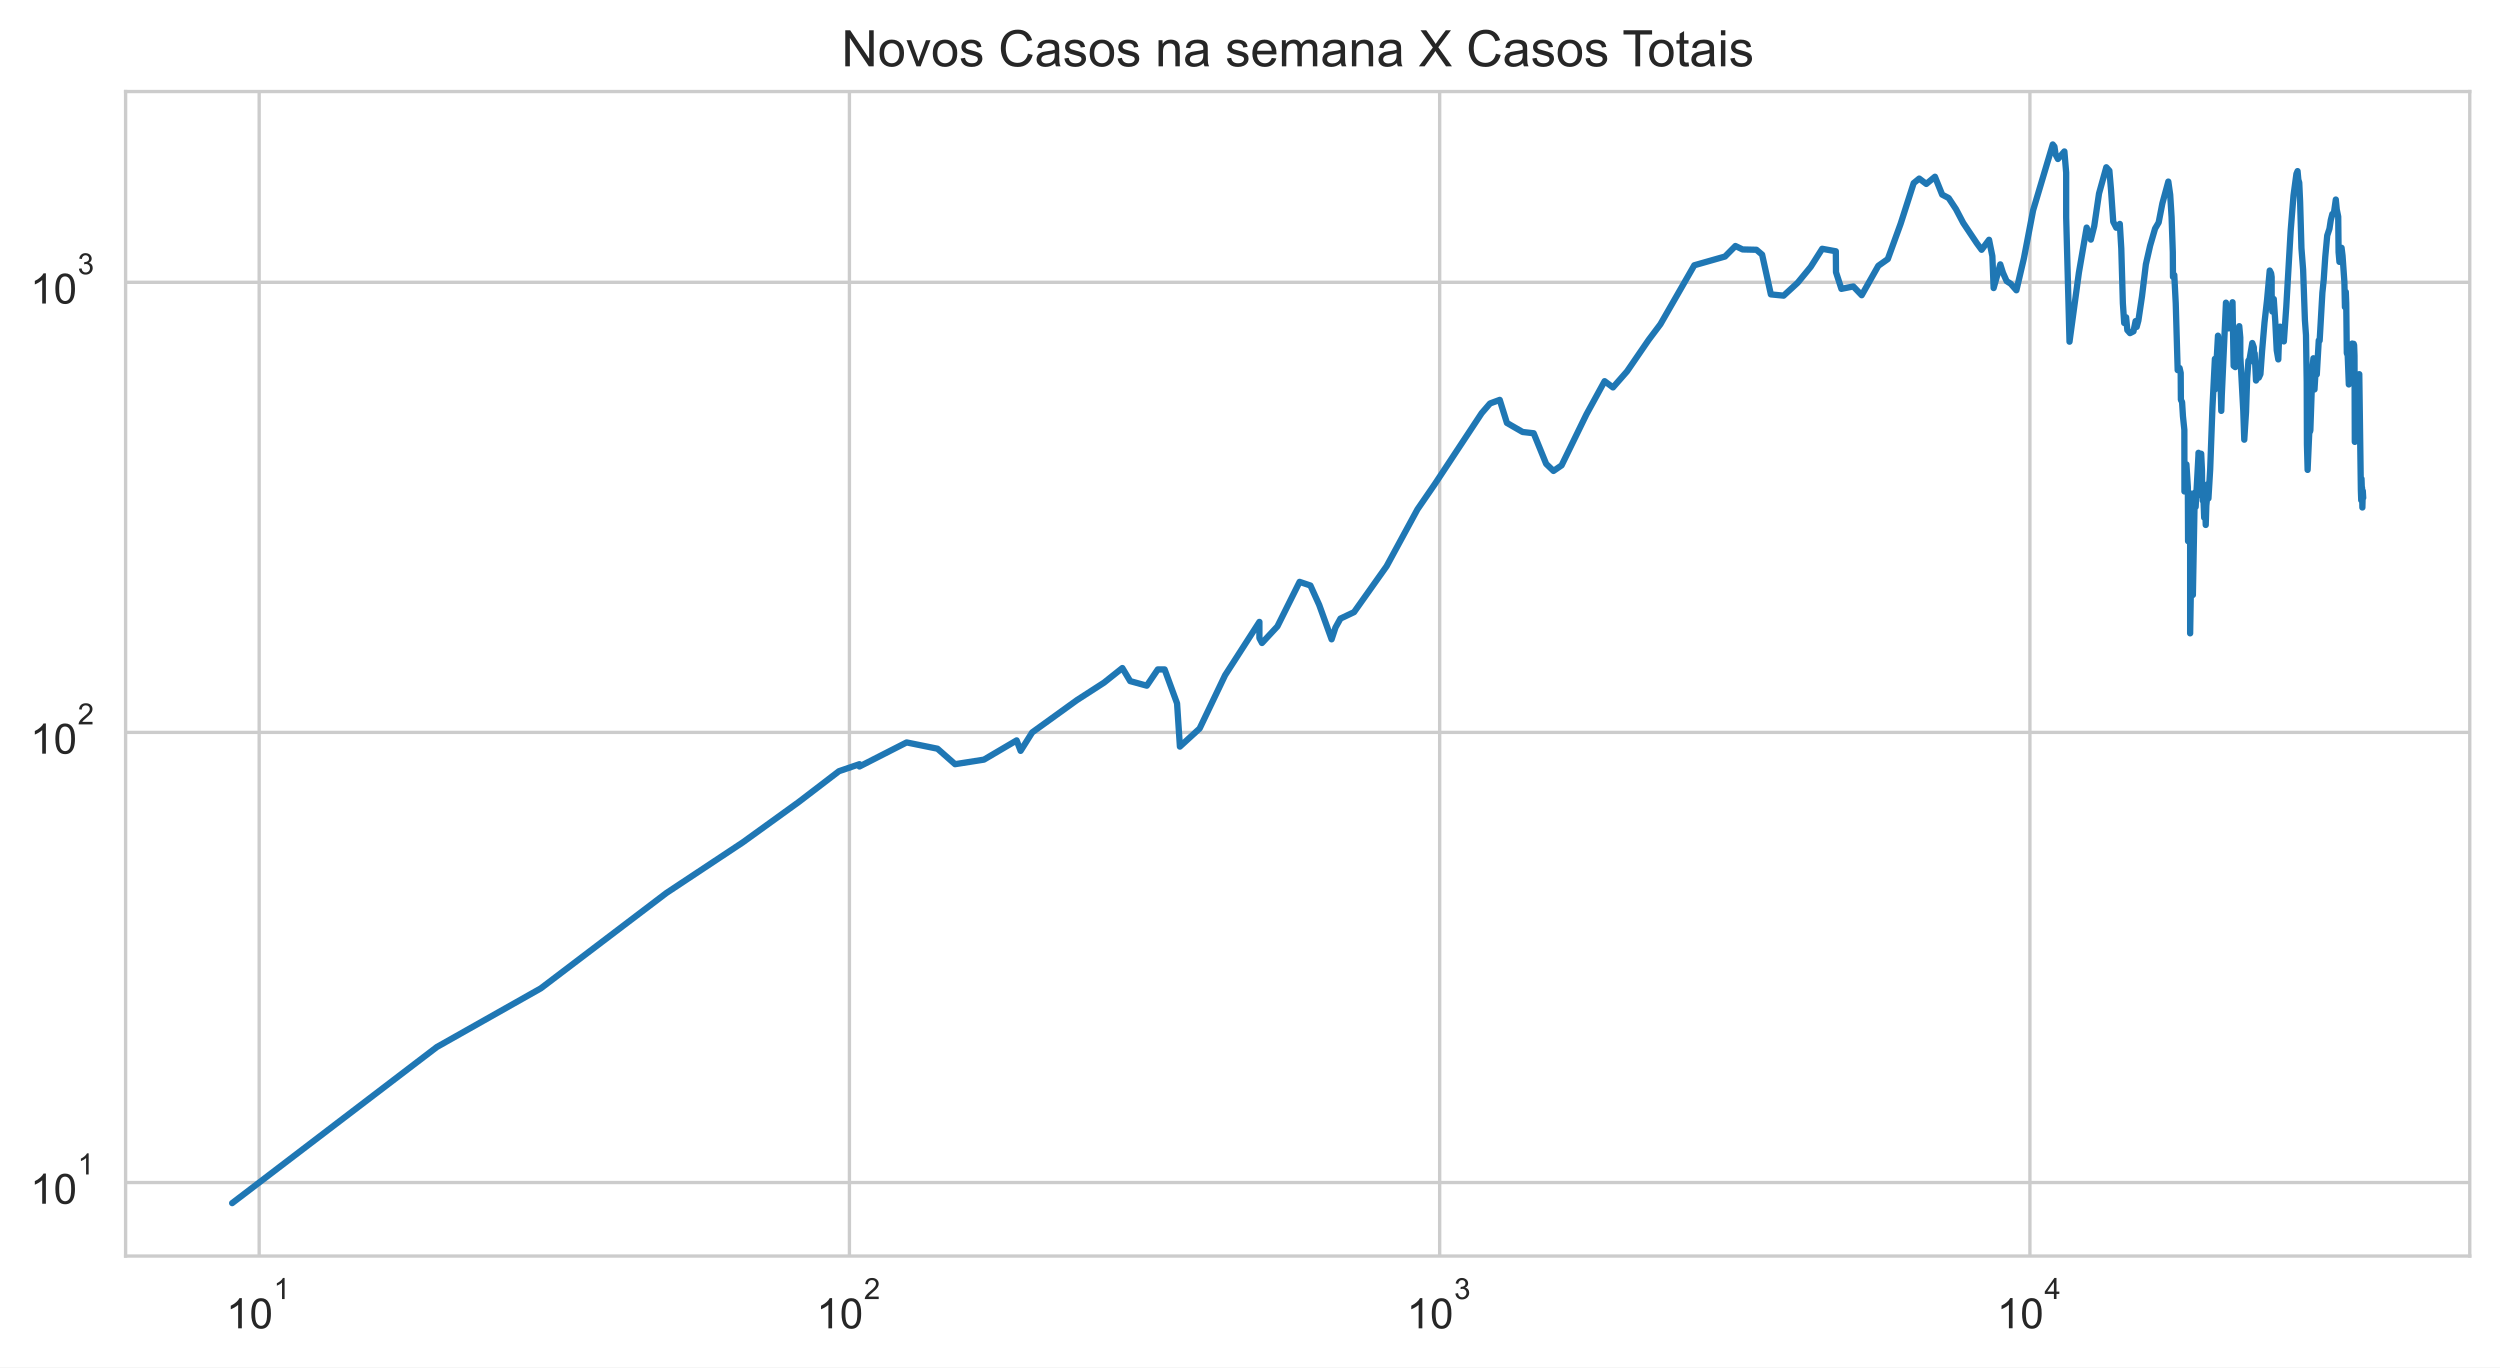
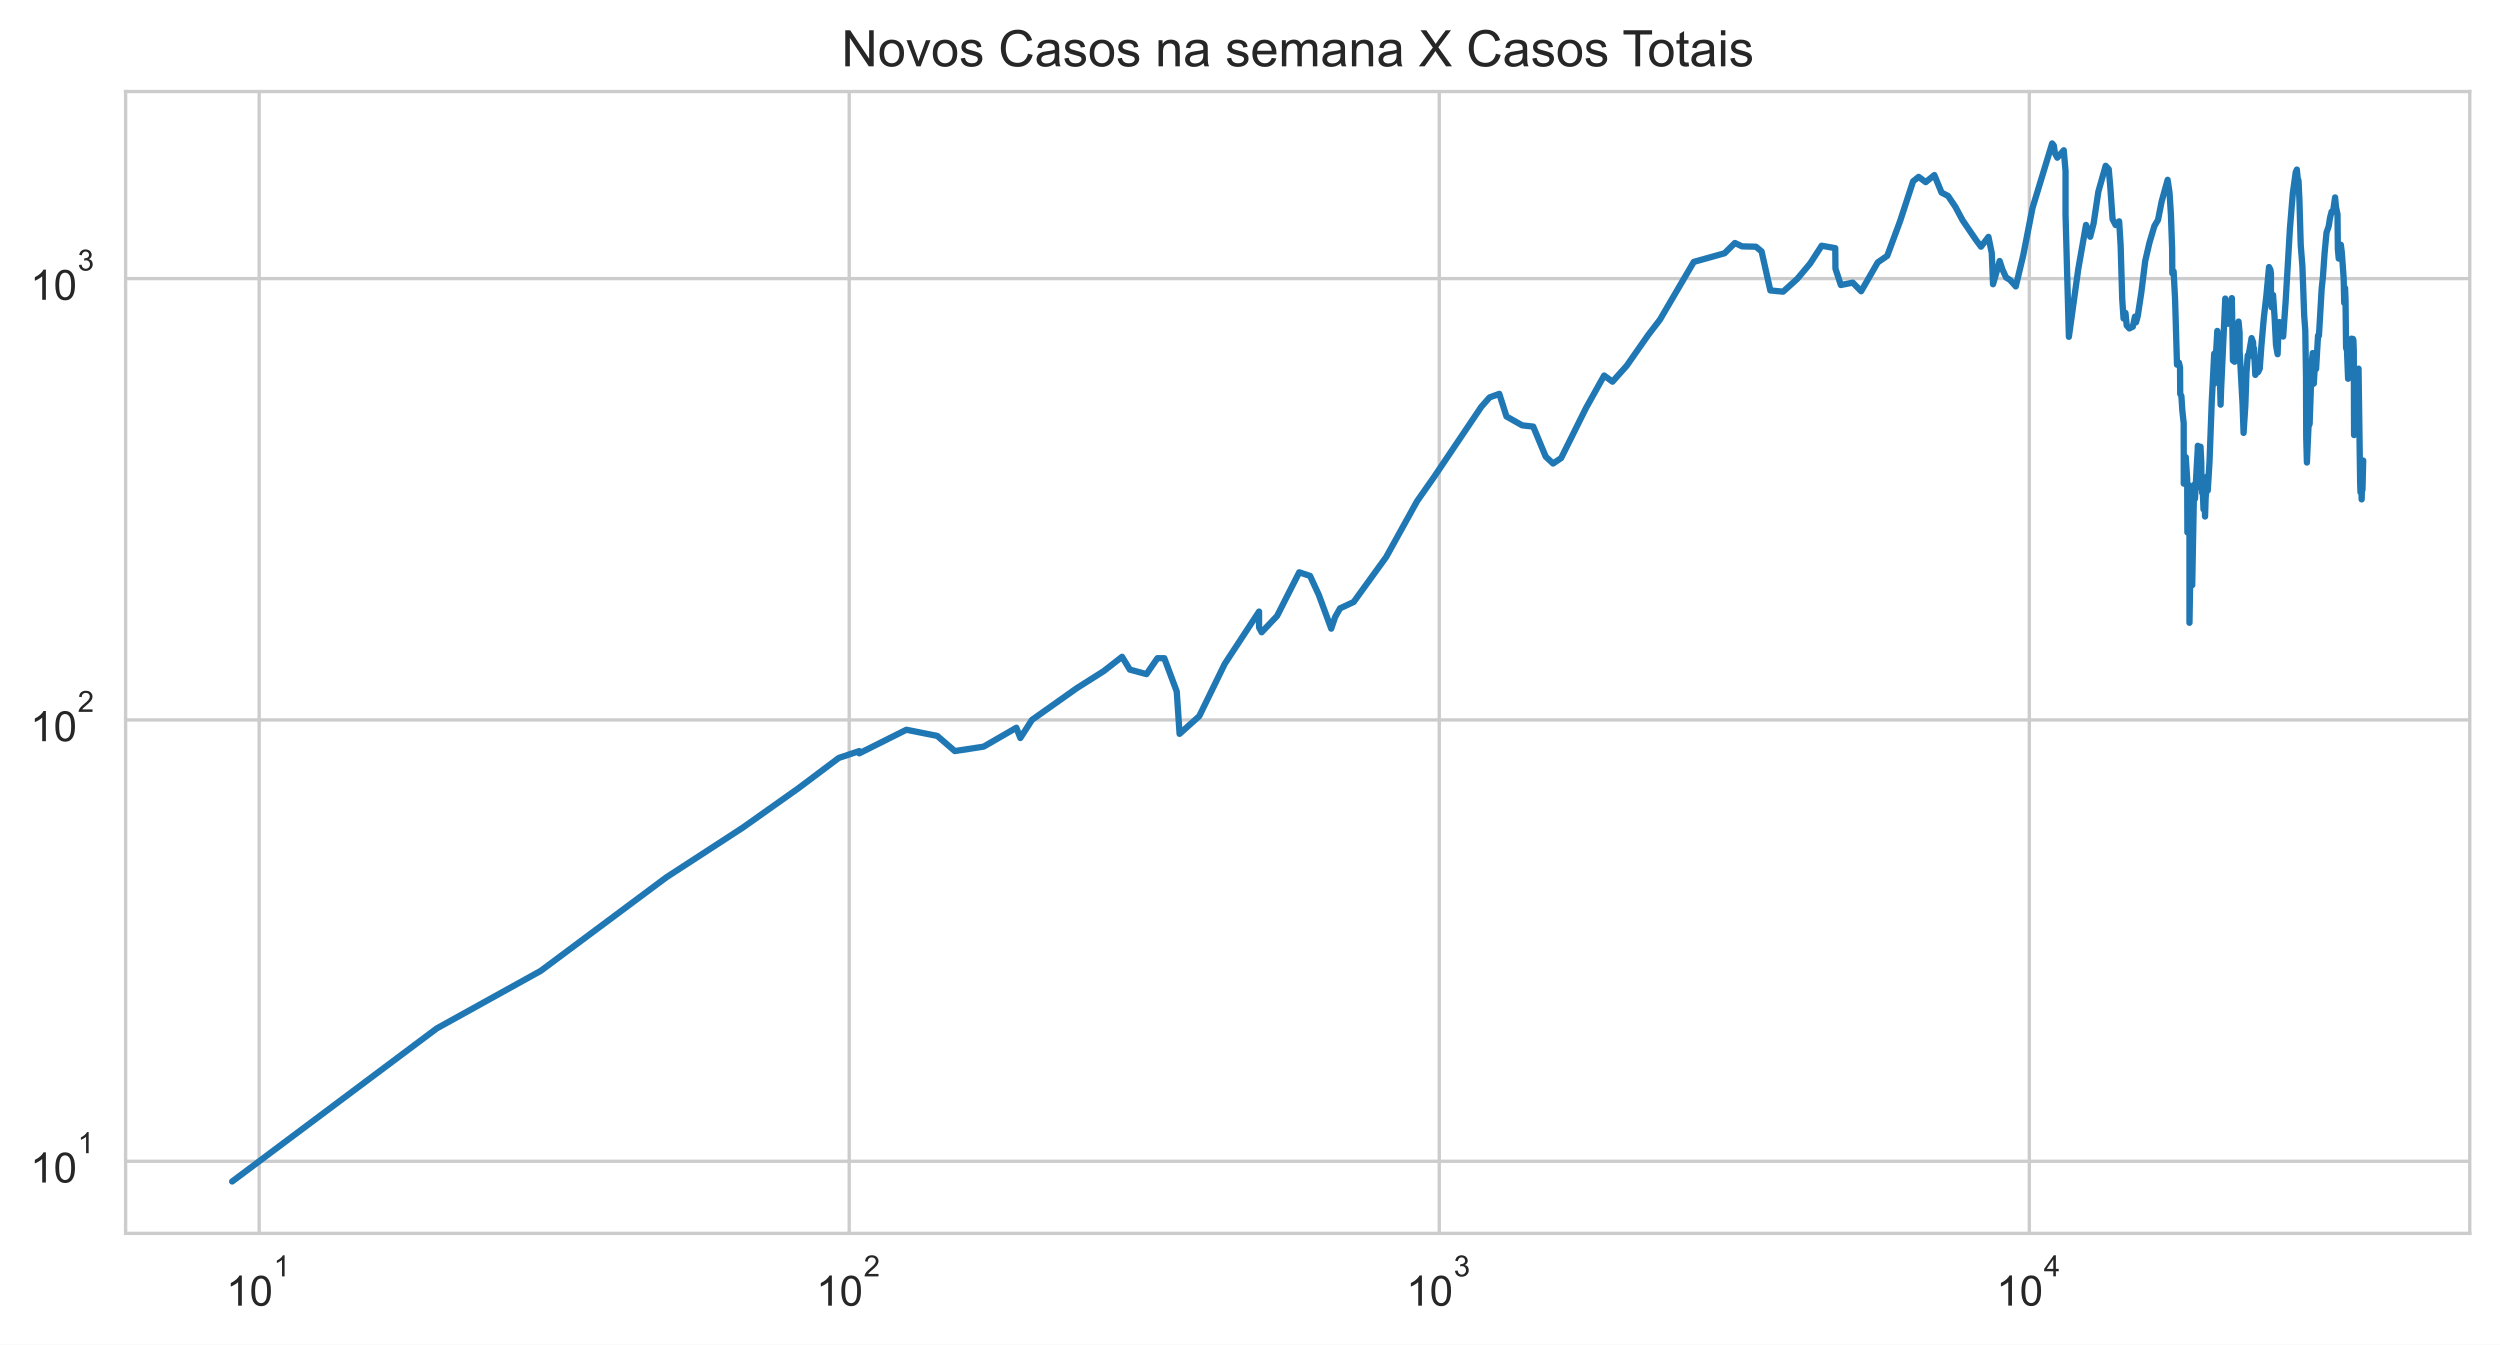
- <svg xmlns="http://www.w3.org/2000/svg" xmlns:xlink="http://www.w3.org/1999/xlink" height="325.489pt" version="1.1" viewBox="0 0 595.1 325.489" width="595.1pt">
+ <svg xmlns="http://www.w3.org/2000/svg" xmlns:xlink="http://www.w3.org/1999/xlink" height="320.089pt" version="1.1" viewBox="0 0 595.1 320.089" width="595.1pt">
  <defs>
    <style type="text/css">*{stroke-linecap:butt;stroke-linejoin:round;}</style>
  </defs>
  <g id="figure_1">
    <g id="patch_1">
-       <path d="M 0 325.489  L 595.1 325.489  L 595.1 0  L 0 0  z " style="fill:#ffffff;" />
+       <path d="M 0 320.089  L 595.1 320.089  L 595.1 0  L 0 0  z " style="fill:#ffffff;" />
    </g>
    <g id="axes_1">
      <g id="patch_2">
-         <path d="M 29.9 298.989  L 587.9 298.989  L 587.9 21.789  L 29.9 21.789  z " style="fill:#ffffff;" />
+         <path d="M 29.9 293.589  L 587.9 293.589  L 587.9 21.789  L 29.9 21.789  z " style="fill:#ffffff;" />
      </g>
      <g id="matplotlib.axis_1">
        <g id="xtick_1">
          <g id="line2d_1">
-             <path clip-path="url(#p95ef41491b)" d="M 61.693 298.989  L 61.693 21.789  " style="fill:none;stroke:#cccccc;stroke-linecap:round;stroke-width:0.8;" />
+             <path clip-path="url(#pd5158578fe)" d="M 61.691 293.589  L 61.691 21.789  " style="fill:none;stroke:#cccccc;stroke-linecap:round;stroke-width:0.8;" />
          </g>
          <g id="text_1">
-             <g style="fill:#262626;" transform="translate(53.84271 316.3019)scale(0.1 -0.1)">
+             <g style="fill:#262626;" transform="translate(53.8405 310.9019)scale(0.1 -0.1)">
              <defs>
                <path d="M 37.25 0  L 28.469 0  L 28.469 56  Q 25.297 52.984 20.141 49.953  Q 14.984 46.922 10.891 45.406  L 10.891 53.906  Q 18.266 57.375 23.781 62.297  Q 29.297 67.234 31.594 71.875  L 37.25 71.875  z " id="ArialMT-49" />
                <path d="M 4.156 35.297  Q 4.156 48 6.766 55.734  Q 9.375 63.484 14.516 67.672  Q 19.672 71.875 27.484 71.875  Q 33.25 71.875 37.594 69.547  Q 41.938 67.234 44.766 62.859  Q 47.609 58.5 49.219 52.219  Q 50.828 45.953 50.828 35.297  Q 50.828 22.703 48.234 14.969  Q 45.656 7.234 40.5 3  Q 35.359 -1.219 27.484 -1.219  Q 17.141 -1.219 11.234 6.203  Q 4.156 15.141 4.156 35.297  z M 13.188 35.297  Q 13.188 17.672 17.312 11.828  Q 21.438 6 27.484 6  Q 33.547 6 37.672 11.859  Q 41.797 17.719 41.797 35.297  Q 41.797 52.984 37.672 58.781  Q 33.547 64.594 27.391 64.594  Q 21.344 64.594 17.719 59.469  Q 13.188 52.938 13.188 35.297  z " id="ArialMT-48" />
              </defs>
              <use transform="translate(0 0.99375)" xlink:href="#ArialMT-49" />
              <use transform="translate(55.61523 0.99375)" xlink:href="#ArialMT-48" />
              <use transform="translate(112.9728 70.6875)scale(0.7)" xlink:href="#ArialMT-49" />
            </g>
          </g>
        </g>
        <g id="xtick_2">
          <g id="line2d_2">
-             <path clip-path="url(#p95ef41491b)" d="M 202.196 298.989  L 202.196 21.789  " style="fill:none;stroke:#cccccc;stroke-linecap:round;stroke-width:0.8;" />
+             <path clip-path="url(#pd5158578fe)" d="M 202.145 293.589  L 202.145 21.789  " style="fill:none;stroke:#cccccc;stroke-linecap:round;stroke-width:0.8;" />
          </g>
          <g id="text_2">
-             <g style="fill:#262626;" transform="translate(194.3459 316.3019)scale(0.1 -0.1)">
+             <g style="fill:#262626;" transform="translate(194.2954 310.9019)scale(0.1 -0.1)">
              <defs>
                <path d="M 50.344 8.453  L 50.344 0  L 3.031 0  Q 2.938 3.172 4.047 6.109  Q 5.859 10.938 9.828 15.625  Q 13.812 20.312 21.344 26.469  Q 33.016 36.031 37.109 41.625  Q 41.219 47.219 41.219 52.203  Q 41.219 57.422 37.469 61  Q 33.734 64.594 27.734 64.594  Q 21.391 64.594 17.578 60.781  Q 13.766 56.984 13.719 50.25  L 4.688 51.172  Q 5.609 61.281 11.656 66.578  Q 17.719 71.875 27.938 71.875  Q 38.234 71.875 44.234 66.156  Q 50.25 60.453 50.25 52  Q 50.25 47.703 48.484 43.547  Q 46.734 39.406 42.656 34.812  Q 38.578 30.219 29.109 22.219  Q 21.188 15.578 18.938 13.203  Q 16.703 10.844 15.234 8.453  z " id="ArialMT-50" />
              </defs>
              <use transform="translate(0 0.99375)" xlink:href="#ArialMT-49" />
              <use transform="translate(55.61523 0.99375)" xlink:href="#ArialMT-48" />
              <use transform="translate(112.9728 70.6875)scale(0.7)" xlink:href="#ArialMT-50" />
            </g>
          </g>
        </g>
        <g id="xtick_3">
          <g id="line2d_3">
-             <path clip-path="url(#p95ef41491b)" d="M 342.699 298.989  L 342.699 21.789  " style="fill:none;stroke:#cccccc;stroke-linecap:round;stroke-width:0.8;" />
+             <path clip-path="url(#pd5158578fe)" d="M 342.6 293.589  L 342.6 21.789  " style="fill:none;stroke:#cccccc;stroke-linecap:round;stroke-width:0.8;" />
          </g>
          <g id="text_3">
-             <g style="fill:#262626;" transform="translate(334.8491 316.3019)scale(0.1 -0.1)">
+             <g style="fill:#262626;" transform="translate(334.7504 310.9019)scale(0.1 -0.1)">
              <defs>
                <path d="M 4.203 18.891  L 12.984 20.062  Q 14.5 12.594 18.141 9.297  Q 21.781 6 27 6  Q 33.203 6 37.469 10.297  Q 41.75 14.594 41.75 20.953  Q 41.75 27 37.797 30.922  Q 33.844 34.859 27.734 34.859  Q 25.25 34.859 21.531 33.891  L 22.516 41.609  Q 23.391 41.5 23.922 41.5  Q 29.547 41.5 34.031 44.422  Q 38.531 47.359 38.531 53.469  Q 38.531 58.297 35.25 61.469  Q 31.984 64.656 26.812 64.656  Q 21.688 64.656 18.266 61.422  Q 14.844 58.203 13.875 51.766  L 5.078 53.328  Q 6.688 62.156 12.391 67.016  Q 18.109 71.875 26.609 71.875  Q 32.469 71.875 37.391 69.359  Q 42.328 66.844 44.938 62.5  Q 47.562 58.156 47.562 53.266  Q 47.562 48.641 45.062 44.828  Q 42.578 41.016 37.703 38.766  Q 44.047 37.312 47.562 32.688  Q 51.078 28.078 51.078 21.141  Q 51.078 11.766 44.234 5.25  Q 37.406 -1.266 26.953 -1.266  Q 17.531 -1.266 11.297 4.344  Q 5.078 9.969 4.203 18.891  z " id="ArialMT-51" />
              </defs>
              <use transform="translate(0 0.99375)" xlink:href="#ArialMT-49" />
              <use transform="translate(55.61523 0.99375)" xlink:href="#ArialMT-48" />
              <use transform="translate(112.9728 70.6875)scale(0.7)" xlink:href="#ArialMT-51" />
            </g>
          </g>
        </g>
        <g id="xtick_4">
          <g id="line2d_4">
-             <path clip-path="url(#p95ef41491b)" d="M 483.202 298.989  L 483.202 21.789  " style="fill:none;stroke:#cccccc;stroke-linecap:round;stroke-width:0.8;" />
+             <path clip-path="url(#pd5158578fe)" d="M 483.055 293.589  L 483.055 21.789  " style="fill:none;stroke:#cccccc;stroke-linecap:round;stroke-width:0.8;" />
          </g>
          <g id="text_4">
-             <g style="fill:#262626;" transform="translate(475.3523 316.2019)scale(0.1 -0.1)">
+             <g style="fill:#262626;" transform="translate(475.2053 310.8019)scale(0.1 -0.1)">
              <defs>
                <path d="M 32.328 0  L 32.328 17.141  L 1.266 17.141  L 1.266 25.203  L 33.938 71.578  L 41.109 71.578  L 41.109 25.203  L 50.781 25.203  L 50.781 17.141  L 41.109 17.141  L 41.109 0  z M 32.328 25.203  L 32.328 57.469  L 9.906 25.203  z " id="ArialMT-52" />
              </defs>
              <use transform="translate(0 0.201563)" xlink:href="#ArialMT-49" />
              <use transform="translate(55.61523 0.201563)" xlink:href="#ArialMT-48" />
              <use transform="translate(112.9728 69.89531)scale(0.7)" xlink:href="#ArialMT-52" />
            </g>
          </g>
        </g>
        <g id="xtick_5" />
        <g id="xtick_6" />
        <g id="xtick_7" />
        <g id="xtick_8" />
        <g id="xtick_9" />
        <g id="xtick_10" />
        <g id="xtick_11" />
        <g id="xtick_12" />
        <g id="xtick_13" />
        <g id="xtick_14" />
        <g id="xtick_15" />
        <g id="xtick_16" />
        <g id="xtick_17" />
        <g id="xtick_18" />
        <g id="xtick_19" />
        <g id="xtick_20" />
        <g id="xtick_21" />
        <g id="xtick_22" />
        <g id="xtick_23" />
        <g id="xtick_24" />
        <g id="xtick_25" />
        <g id="xtick_26" />
        <g id="xtick_27" />
        <g id="xtick_28" />
        <g id="xtick_29" />
        <g id="xtick_30" />
        <g id="xtick_31" />
        <g id="xtick_32" />
        <g id="xtick_33" />
        <g id="xtick_34" />
        <g id="xtick_35" />
        <g id="xtick_36" />
      </g>
      <g id="matplotlib.axis_2">
        <g id="ytick_1">
          <g id="line2d_5">
-             <path clip-path="url(#p95ef41491b)" d="M 29.9 281.487  L 587.9 281.487  " style="fill:none;stroke:#cccccc;stroke-linecap:round;stroke-width:0.8;" />
+             <path clip-path="url(#pd5158578fe)" d="M 29.9 276.428  L 587.9 276.428  " style="fill:none;stroke:#cccccc;stroke-linecap:round;stroke-width:0.8;" />
          </g>
          <g id="text_5">
-             <g style="fill:#262626;" transform="translate(7.2 286.643)scale(0.1 -0.1)">
+             <g style="fill:#262626;" transform="translate(7.2 281.5839)scale(0.1 -0.1)">
              <use transform="translate(0 0.99375)" xlink:href="#ArialMT-49" />
              <use transform="translate(55.61523 0.99375)" xlink:href="#ArialMT-48" />
              <use transform="translate(112.9728 70.6875)scale(0.7)" xlink:href="#ArialMT-49" />
            </g>
          </g>
        </g>
        <g id="ytick_2">
          <g id="line2d_6">
-             <path clip-path="url(#p95ef41491b)" d="M 29.9 174.342  L 587.9 174.342  " style="fill:none;stroke:#cccccc;stroke-linecap:round;stroke-width:0.8;" />
+             <path clip-path="url(#pd5158578fe)" d="M 29.9 171.371  L 587.9 171.371  " style="fill:none;stroke:#cccccc;stroke-linecap:round;stroke-width:0.8;" />
          </g>
          <g id="text_6">
-             <g style="fill:#262626;" transform="translate(7.2 179.4987)scale(0.1 -0.1)">
+             <g style="fill:#262626;" transform="translate(7.2 176.5268)scale(0.1 -0.1)">
              <use transform="translate(0 0.99375)" xlink:href="#ArialMT-49" />
              <use transform="translate(55.61523 0.99375)" xlink:href="#ArialMT-48" />
              <use transform="translate(112.9728 70.6875)scale(0.7)" xlink:href="#ArialMT-50" />
            </g>
          </g>
        </g>
        <g id="ytick_3">
          <g id="line2d_7">
-             <path clip-path="url(#p95ef41491b)" d="M 29.9 67.198  L 587.9 67.198  " style="fill:none;stroke:#cccccc;stroke-linecap:round;stroke-width:0.8;" />
+             <path clip-path="url(#pd5158578fe)" d="M 29.9 66.314  L 587.9 66.314  " style="fill:none;stroke:#cccccc;stroke-linecap:round;stroke-width:0.8;" />
          </g>
          <g id="text_7">
-             <g style="fill:#262626;" transform="translate(7.2 72.35434)scale(0.1 -0.1)">
+             <g style="fill:#262626;" transform="translate(7.2 71.46976)scale(0.1 -0.1)">
              <use transform="translate(0 0.99375)" xlink:href="#ArialMT-49" />
              <use transform="translate(55.61523 0.99375)" xlink:href="#ArialMT-48" />
              <use transform="translate(112.9728 70.6875)scale(0.7)" xlink:href="#ArialMT-51" />
            </g>
          </g>
        </g>
        <g id="ytick_4" />
        <g id="ytick_5" />
        <g id="ytick_6" />
        <g id="ytick_7" />
        <g id="ytick_8" />
        <g id="ytick_9" />
        <g id="ytick_10" />
        <g id="ytick_11" />
        <g id="ytick_12" />
        <g id="ytick_13" />
        <g id="ytick_14" />
        <g id="ytick_15" />
        <g id="ytick_16" />
        <g id="ytick_17" />
        <g id="ytick_18" />
        <g id="ytick_19" />
        <g id="ytick_20" />
        <g id="ytick_21" />
        <g id="ytick_22" />
        <g id="ytick_23" />
      </g>
      <g id="line2d_8">
-         <path clip-path="url(#p95ef41491b)" d="M 55.264 286.389  L 103.988 249.233  L 128.73 235.269  L 158.667 212.544  L 176.841 200.499  L 190.086 190.939  L 199.705 183.577  L 204.589 181.905  L 204.589 182.455  L 215.812 176.729  L 223.162 178.222  L 227.343 181.905  L 234.215 180.823  L 242.001 176.242  L 242.947 178.731  L 245.7 174.342  L 256.375 166.641  L 262.804 162.493  L 267.164 159.019  L 269.029 162.134  L 272.98 163.22  L 275.601 159.355  L 277.228 159.355  L 280.188 167.436  L 280.865 177.719  L 285.554 173.421  L 291.624 160.724  L 299.79 148.037  L 299.79 151.894  L 300.403 153.057  L 304.074 149.107  L 309.355 138.508  L 311.934 139.377  L 314.02 143.988  L 316.974 152.182  L 317.897 149.378  L 319.076 147.251  L 322.314 145.716  L 330.067 134.783  L 337.412 121.248  L 341.529 115.258  L 352.695 98.348  L 354.683 96.043  L 356.995 95.186  L 358.709 100.678  L 362.441 102.829  L 365.077 103.13  L 368.048 110.42  L 369.795 112.1  L 371.721 110.775  L 377.643 98.622  L 381.961 90.736  L 383.949 92.226  L 387.3 88.403  L 392.452 80.896  L 395.249 77.176  L 403.307 63.145  L 410.625 61.06  L 413.1 58.559  L 414.808 59.378  L 418.105 59.457  L 419.455 60.614  L 421.536 70.077  L 424.577 70.375  L 427.928 67.291  L 431.018 63.531  L 433.755 59.221  L 437.001 59.813  L 437.04 64.795  L 438.327 68.76  L 441.162 68.186  L 443.159 70.276  L 447.11 63.274  L 449.371 61.676  L 452.437 53.234  L 455.53 43.587  L 456.85 42.507  L 458.537 43.783  L 460.595 42.071  L 462.312 46.327  L 463.856 47.137  L 465.599 49.78  L 467.325 53.062  L 470.54 57.869  L 471.7 59.457  L 473.472 57.076  L 474.261 60.979  L 474.564 68.567  L 476.146 62.933  L 476.78 64.928  L 477.662 66.92  L 478.61 67.525  L 479.982 69.098  L 481.764 61.511  L 483.96 50.069  L 488.64 34.389  L 489.035 34.898  L 489.317 36.796  L 489.866 37.848  L 491.406 36.051  L 491.831 41.105  L 491.831 51.741  L 492.626 81.335  L 494.854 64.928  L 496.706 54.174  L 497.705 57.039  L 498.513 53.823  L 499.651 46.061  L 501.383 39.821  L 502.113 40.629  L 502.488 44.951  L 503.032 52.788  L 503.756 54.209  L 504.599 53.303  L 504.951 59.182  L 505.325 72.152  L 505.643 76.889  L 506.098 75.533  L 506.39 78.581  L 507.026 79.3  L 507.854 78.879  L 508.357 76.432  L 508.615 77.815  L 509.02 76.319  L 509.881 70.525  L 510.801 62.933  L 511.813 58.482  L 512.993 54.42  L 513.848 52.959  L 514.728 48.424  L 516.146 43.224  L 516.592 46.357  L 516.923 51.674  L 517.214 60.012  L 517.252 65.913  L 517.566 65.463  L 517.912 72.204  L 518.373 88.11  L 518.828 87.603  L 519.093 88.772  L 519.137 95.186  L 519.42 95.699  L 519.629 99.081  L 519.964 102.331  L 519.984 116.989  L 520.244 116.989  L 520.456 110.538  L 520.797 115.916  L 520.846 128.819  L 521.112 117.261  L 521.338 128.47  L 521.341 150.759  L 521.631 133.605  L 521.994 141.626  L 521.994 141.626  L 522.445 117.261  L 522.653 120.657  L 523.308 108.573  L 523.33 107.787  L 523.33 114.997  L 523.746 108.686  L 523.969 108.01  L 524.156 111.856  L 524.209 118.226  L 524.355 118.226  L 524.355 119.212  L 524.421 116.315  L 524.681 123.222  L 524.94 121.248  L 525.051 124.96  L 525.195 120.364  L 525.382 118.365  L 525.516 115.258  L 525.696 118.646  L 526.111 111.735  L 526.649 97.005  L 527.233 85.418  L 527.254 92.706  L 527.967 79.907  L 528.245 82.549  L 528.519 88.403  L 528.751 97.806  L 528.878 94.012  L 528.878 94.012  L 529.868 72.049  L 530.282 77.292  L 530.507 78.167  L 530.838 76.774  L 531.43 71.946  L 531.43 71.946  L 531.693 87.1  L 532.083 87.387  L 532.59 80.337  L 533.031 77.64  L 533.276 80.337  L 533.284 85.144  L 533.292 84.939  L 533.984 97.716  L 534.225 104.666  L 534.644 98.076  L 534.914 90.046  L 535.214 85.833  L 535.473 85.556  L 536.133 81.651  L 536.498 82.678  L 536.58 86.252  L 536.705 84.129  L 537.021 90.582  L 537.401 89.895  L 537.687 89.895  L 538.07 89.068  L 538.464 83.596  L 539.043 76.774  L 539.658 71.281  L 540.284 64.399  L 540.616 65.061  L 540.745 65.958  L 540.745 69.978  L 540.899 74.162  L 541.246 71.179  L 541.606 76.546  L 541.952 83.398  L 542.326 85.556  L 542.446 82.098  L 542.759 77.756  L 542.998 80.337  L 543.366 79.846  L 543.65 81.272  L 544.227 72.988  L 545.262 55.026  L 545.947 46.536  L 546.637 41.398  L 546.914 40.734  L 547.097 42.781  L 547.31 43.475  L 547.521 48.083  L 547.835 59.065  L 548.232 64.18  L 548.659 76.206  L 548.917 79.785  L 549.09 91.046  L 549.141 105.825  L 549.305 111.856  L 549.77 101.254  L 549.878 102.729  L 549.956 102.43  L 550.469 87.387  L 550.689 85.281  L 550.786 91.279  L 550.943 92.706  L 551.27 87.243  L 551.49 89.143  L 551.956 81.021  L 552.169 81.084  L 552.82 69.683  L 553.122 66.781  L 553.506 61.142  L 553.969 56.076  L 554.503 54.456  L 554.821 52.38  L 555.189 50.947  L 555.52 51.013  L 556.014 47.501  L 556.242 49.876  L 556.589 51.575  L 556.677 60.012  L 556.88 62.342  L 557.387 58.987  L 557.62 60.897  L 558.06 67.152  L 558.183 73.094  L 558.395 69.487  L 558.498 72.152  L 558.633 84.062  L 558.847 84.6  L 559.112 91.514  L 559.273 89.743  L 559.773 82.162  L 559.915 81.779  L 560.106 82.484  L 560.263 81.842  L 560.373 82.162  L 560.466 84.667  L 560.537 105.189  L 561.127 91.357  L 561.278 91.514  L 561.514 89.895  L 561.517 91.671  L 561.601 89.068  L 561.982 116.718  L 562.066 119.069  L 562.133 113.969  L 562.193 115.783  L 562.265 116.182  L 562.34 120.804  L 562.44 116.853  L 562.536 118.505  L 562.536 118.505  " style="fill:none;stroke:#1f77b4;stroke-linecap:round;stroke-width:1.5;" />
+         <path clip-path="url(#pd5158578fe)" d="M 55.264 281.235  L 103.972 244.802  L 128.705 231.11  L 158.632 208.828  L 176.799 197.018  L 190.04 187.644  L 199.655 180.425  L 204.538 178.786  L 204.538 179.326  L 215.757 173.711  L 223.104 175.175  L 227.284 178.786  L 234.153 177.725  L 241.936 173.233  L 242.882 175.674  L 245.635 171.371  L 256.306 163.819  L 262.733 159.752  L 267.092 156.346  L 268.956 159.4  L 272.905 160.465  L 275.525 156.675  L 277.152 156.675  L 280.111 164.599  L 280.787 174.682  L 285.475 170.467  L 291.543 158.017  L 299.706 145.578  L 299.706 149.36  L 300.319 150.5  L 303.989 146.627  L 309.267 136.234  L 311.846 137.087  L 313.931 141.608  L 316.884 149.642  L 317.806 146.893  L 318.986 144.807  L 322.222 143.302  L 329.972 132.582  L 337.315 119.31  L 341.43 113.437  L 352.593 96.857  L 354.58 94.597  L 356.891 93.756  L 358.604 99.141  L 362.335 101.25  L 364.97 101.545  L 367.94 108.694  L 369.687 110.34  L 371.612 109.042  L 377.533 97.125  L 381.849 89.393  L 383.836 90.853  L 387.186 87.105  L 392.337 79.744  L 395.133 76.097  L 403.188 62.34  L 410.503 60.295  L 412.977 57.843  L 414.684 58.646  L 417.98 58.723  L 419.33 59.857  L 421.41 69.137  L 424.45 69.429  L 427.8 66.405  L 430.889 62.718  L 433.625 58.492  L 436.87 59.072  L 436.909 63.957  L 438.195 67.845  L 441.03 67.282  L 443.026 69.331  L 446.975 62.465  L 449.236 60.899  L 452.301 52.621  L 455.392 43.162  L 456.712 42.103  L 458.399 43.355  L 460.456 41.676  L 462.172 45.849  L 463.716 46.643  L 465.458 49.235  L 467.184 52.452  L 470.397 57.166  L 471.557 58.723  L 473.328 56.389  L 474.117 60.215  L 474.42 67.656  L 476.002 62.131  L 476.635 64.087  L 477.517 66.041  L 478.464 66.634  L 479.836 68.176  L 481.617 60.737  L 483.813 49.518  L 488.491 34.144  L 488.886 34.643  L 489.168 36.503  L 489.717 37.536  L 491.256 35.773  L 491.681 40.729  L 491.681 51.158  L 492.476 80.175  L 494.703 64.087  L 496.554 53.543  L 497.553 56.352  L 498.361 53.199  L 499.499 45.588  L 501.23 39.47  L 501.959 40.262  L 502.334 44.5  L 502.879 52.184  L 503.601 53.577  L 504.445 52.689  L 504.796 58.454  L 505.171 71.171  L 505.488 75.815  L 505.943 74.486  L 506.235 77.475  L 506.87 78.179  L 507.699 77.767  L 508.202 75.368  L 508.46 76.723  L 508.864 75.257  L 509.725 69.576  L 510.644 62.131  L 511.656 57.767  L 512.836 53.785  L 513.691 52.351  L 514.57 47.905  L 515.987 42.806  L 516.434 45.878  L 516.764 51.092  L 517.055 59.267  L 517.093 65.054  L 517.407 64.612  L 517.753 71.222  L 518.214 86.818  L 518.668 86.321  L 518.933 87.467  L 518.977 93.756  L 519.261 94.259  L 519.47 97.575  L 519.804 100.762  L 519.824 115.134  L 520.084 115.134  L 520.297 108.809  L 520.637 114.082  L 520.686 126.734  L 520.952 115.401  L 521.178 126.392  L 521.181 148.247  L 521.471 131.427  L 521.834 139.291  L 521.834 139.291  L 522.285 115.401  L 522.493 118.731  L 523.147 106.882  L 523.17 106.112  L 523.17 113.181  L 523.585 106.993  L 523.808 106.33  L 523.995 110.101  L 524.048 116.347  L 524.194 116.347  L 524.194 117.314  L 524.259 114.474  L 524.52 121.246  L 524.779 119.31  L 524.889 122.95  L 525.034 118.444  L 525.22 116.484  L 525.355 113.437  L 525.534 116.759  L 525.949 109.982  L 526.488 95.539  L 527.071 84.179  L 527.092 91.325  L 527.805 78.775  L 528.083 81.365  L 528.356 87.105  L 528.588 96.325  L 528.715 92.605  L 528.715 92.605  L 529.705 71.07  L 530.118 76.21  L 530.344 77.069  L 530.674 75.703  L 531.267 70.969  L 531.267 70.969  L 531.529 85.828  L 531.919 86.109  L 532.426 79.197  L 532.867 76.552  L 533.112 79.197  L 533.12 83.91  L 533.128 83.709  L 533.819 96.237  L 534.06 103.051  L 534.479 96.59  L 534.749 88.717  L 535.049 84.586  L 535.308 84.314  L 535.968 80.485  L 536.333 81.492  L 536.415 84.996  L 536.539 82.914  L 536.856 89.242  L 537.236 88.568  L 537.521 88.568  L 537.904 87.758  L 538.298 82.392  L 538.877 75.703  L 539.492 70.317  L 540.118 63.569  L 540.449 64.218  L 540.578 65.098  L 540.578 69.04  L 540.732 73.142  L 541.079 70.217  L 541.439 75.479  L 541.784 82.198  L 542.158 84.314  L 542.279 80.923  L 542.592 76.666  L 542.831 79.197  L 543.198 78.715  L 543.482 80.113  L 544.059 71.991  L 545.094 54.378  L 545.778 46.054  L 546.468 41.016  L 546.745 40.365  L 546.928 42.372  L 547.141 43.052  L 547.352 47.571  L 547.666 58.338  L 548.062 63.355  L 548.489 75.146  L 548.748 78.655  L 548.92 89.696  L 548.972 104.188  L 549.135 110.101  L 549.6 99.706  L 549.708 101.152  L 549.786 100.859  L 550.299 86.109  L 550.519 84.044  L 550.616 89.925  L 550.773 91.325  L 551.1 85.968  L 551.319 87.831  L 551.785 79.867  L 551.999 79.928  L 552.649 68.75  L 552.95 65.905  L 553.335 60.375  L 553.798 55.408  L 554.331 53.82  L 554.649 51.784  L 555.017 50.379  L 555.348 50.443  L 555.842 47  L 556.07 49.329  L 556.417 50.994  L 556.505 59.267  L 556.707 61.552  L 557.214 58.262  L 557.447 60.136  L 557.887 66.268  L 558.01 72.094  L 558.222 68.558  L 558.325 71.171  L 558.46 82.849  L 558.674 83.376  L 558.938 90.156  L 559.1 88.42  L 559.599 80.986  L 559.742 80.61  L 559.932 81.302  L 560.09 80.672  L 560.2 80.986  L 560.293 83.442  L 560.363 103.564  L 560.953 90.002  L 561.104 90.156  L 561.34 88.568  L 561.343 90.31  L 561.427 87.758  L 561.808 114.869  L 561.892 117.174  L 561.959 112.173  L 562.019 113.952  L 562.091 114.343  L 562.166 118.875  L 562.266 115.001  L 562.362 116.621  L 562.536 109.627  L 562.536 109.627  " style="fill:none;stroke:#1f77b4;stroke-linecap:round;stroke-width:1.5;" />
      </g>
      <g id="patch_3">
-         <path d="M 29.9 298.989  L 29.9 21.789  " style="fill:none;stroke:#cccccc;stroke-linecap:square;stroke-linejoin:miter;stroke-width:0.8;" />
+         <path d="M 29.9 293.589  L 29.9 21.789  " style="fill:none;stroke:#cccccc;stroke-linecap:square;stroke-linejoin:miter;stroke-width:0.8;" />
      </g>
      <g id="patch_4">
-         <path d="M 587.9 298.989  L 587.9 21.789  " style="fill:none;stroke:#cccccc;stroke-linecap:square;stroke-linejoin:miter;stroke-width:0.8;" />
+         <path d="M 587.9 293.589  L 587.9 21.789  " style="fill:none;stroke:#cccccc;stroke-linecap:square;stroke-linejoin:miter;stroke-width:0.8;" />
      </g>
      <g id="patch_5">
-         <path d="M 29.9 298.989  L 587.9 298.989  " style="fill:none;stroke:#cccccc;stroke-linecap:square;stroke-linejoin:miter;stroke-width:0.8;" />
+         <path d="M 29.9 293.589  L 587.9 293.589  " style="fill:none;stroke:#cccccc;stroke-linecap:square;stroke-linejoin:miter;stroke-width:0.8;" />
      </g>
      <g id="patch_6">
        <path d="M 29.9 21.789  L 587.9 21.789  " style="fill:none;stroke:#cccccc;stroke-linecap:square;stroke-linejoin:miter;stroke-width:0.8;" />
      </g>
      <g id="text_8">
        <g style="fill:#262626;" transform="translate(200.2953 15.78937)scale(0.12 -0.12)">
          <defs>
            <path d="M 7.625 0  L 7.625 71.578  L 17.328 71.578  L 54.938 15.375  L 54.938 71.578  L 64.016 71.578  L 64.016 0  L 54.297 0  L 16.703 56.25  L 16.703 0  z " id="ArialMT-78" />
            <path d="M 3.328 25.922  Q 3.328 40.328 11.328 47.266  Q 18.016 53.031 27.641 53.031  Q 38.328 53.031 45.109 46.016  Q 51.906 39.016 51.906 26.656  Q 51.906 16.656 48.906 10.906  Q 45.906 5.172 40.156 2  Q 34.422 -1.172 27.641 -1.172  Q 16.75 -1.172 10.031 5.812  Q 3.328 12.797 3.328 25.922  z M 12.359 25.922  Q 12.359 15.969 16.703 11.016  Q 21.047 6.062 27.641 6.062  Q 34.188 6.062 38.531 11.031  Q 42.875 16.016 42.875 26.219  Q 42.875 35.844 38.5 40.797  Q 34.125 45.75 27.641 45.75  Q 21.047 45.75 16.703 40.812  Q 12.359 35.891 12.359 25.922  z " id="ArialMT-111" />
            <path d="M 21 0  L 1.266 51.859  L 10.547 51.859  L 21.688 20.797  Q 23.484 15.766 25 10.359  Q 26.172 14.453 28.266 20.219  L 39.797 51.859  L 48.828 51.859  L 29.203 0  z " id="ArialMT-118" />
            <path d="M 3.078 15.484  L 11.766 16.844  Q 12.5 11.625 15.844 8.844  Q 19.188 6.062 25.203 6.062  Q 31.25 6.062 34.172 8.516  Q 37.109 10.984 37.109 14.312  Q 37.109 17.281 34.516 19  Q 32.719 20.172 25.531 21.969  Q 15.875 24.422 12.141 26.203  Q 8.406 27.984 6.469 31.125  Q 4.547 34.281 4.547 38.094  Q 4.547 41.547 6.125 44.5  Q 7.719 47.469 10.453 49.422  Q 12.5 50.922 16.031 51.969  Q 19.578 53.031 23.641 53.031  Q 29.734 53.031 34.344 51.266  Q 38.969 49.516 41.156 46.5  Q 43.359 43.5 44.188 38.484  L 35.594 37.312  Q 35.016 41.312 32.203 43.547  Q 29.391 45.797 24.266 45.797  Q 18.219 45.797 15.625 43.797  Q 13.031 41.797 13.031 39.109  Q 13.031 37.406 14.109 36.031  Q 15.188 34.625 17.484 33.688  Q 18.797 33.203 25.25 31.453  Q 34.578 28.953 38.25 27.359  Q 41.938 25.781 44.031 22.75  Q 46.141 19.734 46.141 15.234  Q 46.141 10.844 43.578 6.953  Q 41.016 3.078 36.172 0.953  Q 31.344 -1.172 25.25 -1.172  Q 15.141 -1.172 9.844 3.031  Q 4.547 7.234 3.078 15.484  z " id="ArialMT-115" />
            <path id="ArialMT-32" />
            <path d="M 58.797 25.094  L 68.266 22.703  Q 65.281 11.031 57.547 4.906  Q 49.812 -1.219 38.625 -1.219  Q 27.047 -1.219 19.797 3.484  Q 12.547 8.203 8.766 17.141  Q 4.984 26.078 4.984 36.328  Q 4.984 47.516 9.25 55.828  Q 13.531 64.156 21.406 68.469  Q 29.297 72.797 38.766 72.797  Q 49.516 72.797 56.828 67.328  Q 64.156 61.859 67.047 51.953  L 57.719 49.75  Q 55.219 57.562 50.484 61.125  Q 45.75 64.703 38.578 64.703  Q 30.328 64.703 24.781 60.734  Q 19.234 56.781 16.984 50.109  Q 14.75 43.453 14.75 36.375  Q 14.75 27.25 17.406 20.438  Q 20.062 13.625 25.672 10.25  Q 31.297 6.891 37.844 6.891  Q 45.797 6.891 51.312 11.469  Q 56.844 16.062 58.797 25.094  z " id="ArialMT-67" />
            <path d="M 40.438 6.391  Q 35.547 2.25 31.031 0.531  Q 26.516 -1.172 21.344 -1.172  Q 12.797 -1.172 8.203 3  Q 3.609 7.172 3.609 13.672  Q 3.609 17.484 5.344 20.625  Q 7.078 23.781 9.891 25.688  Q 12.703 27.594 16.219 28.562  Q 18.797 29.25 24.031 29.891  Q 34.672 31.156 39.703 32.906  Q 39.75 34.719 39.75 35.203  Q 39.75 40.578 37.25 42.781  Q 33.891 45.75 27.25 45.75  Q 21.047 45.75 18.094 43.578  Q 15.141 41.406 13.719 35.891  L 5.125 37.062  Q 6.297 42.578 8.984 45.969  Q 11.672 49.359 16.75 51.188  Q 21.828 53.031 28.516 53.031  Q 35.156 53.031 39.297 51.469  Q 43.453 49.906 45.406 47.531  Q 47.359 45.172 48.141 41.547  Q 48.578 39.312 48.578 33.453  L 48.578 21.734  Q 48.578 9.469 49.141 6.219  Q 49.703 2.984 51.375 0  L 42.188 0  Q 40.828 2.734 40.438 6.391  z M 39.703 26.031  Q 34.906 24.078 25.344 22.703  Q 19.922 21.922 17.672 20.938  Q 15.438 19.969 14.203 18.094  Q 12.984 16.219 12.984 13.922  Q 12.984 10.406 15.641 8.062  Q 18.312 5.719 23.438 5.719  Q 28.516 5.719 32.469 7.938  Q 36.422 10.156 38.281 14.016  Q 39.703 17 39.703 22.797  z " id="ArialMT-97" />
            <path d="M 6.594 0  L 6.594 51.859  L 14.5 51.859  L 14.5 44.484  Q 20.219 53.031 31 53.031  Q 35.688 53.031 39.625 51.344  Q 43.562 49.656 45.516 46.922  Q 47.469 44.188 48.25 40.438  Q 48.734 37.984 48.734 31.891  L 48.734 0  L 39.938 0  L 39.938 31.547  Q 39.938 36.922 38.906 39.578  Q 37.891 42.234 35.281 43.812  Q 32.672 45.406 29.156 45.406  Q 23.531 45.406 19.453 41.844  Q 15.375 38.281 15.375 28.328  L 15.375 0  z " id="ArialMT-110" />
            <path d="M 42.094 16.703  L 51.172 15.578  Q 49.031 7.625 43.219 3.219  Q 37.406 -1.172 28.375 -1.172  Q 17 -1.172 10.328 5.828  Q 3.656 12.844 3.656 25.484  Q 3.656 38.578 10.391 45.797  Q 17.141 53.031 27.875 53.031  Q 38.281 53.031 44.875 45.953  Q 51.469 38.875 51.469 26.031  Q 51.469 25.25 51.422 23.688  L 12.75 23.688  Q 13.234 15.141 17.578 10.594  Q 21.922 6.062 28.422 6.062  Q 33.25 6.062 36.672 8.594  Q 40.094 11.141 42.094 16.703  z M 13.234 30.906  L 42.188 30.906  Q 41.609 37.453 38.875 40.719  Q 34.672 45.797 27.984 45.797  Q 21.922 45.797 17.797 41.75  Q 13.672 37.703 13.234 30.906  z " id="ArialMT-101" />
            <path d="M 6.594 0  L 6.594 51.859  L 14.453 51.859  L 14.453 44.578  Q 16.891 48.391 20.938 50.703  Q 25 53.031 30.172 53.031  Q 35.938 53.031 39.625 50.641  Q 43.312 48.25 44.828 43.953  Q 50.984 53.031 60.844 53.031  Q 68.562 53.031 72.703 48.75  Q 76.859 44.484 76.859 35.594  L 76.859 0  L 68.109 0  L 68.109 32.672  Q 68.109 37.938 67.25 40.25  Q 66.406 42.578 64.156 43.984  Q 61.922 45.406 58.891 45.406  Q 53.422 45.406 49.797 41.766  Q 46.188 38.141 46.188 30.125  L 46.188 0  L 37.406 0  L 37.406 33.688  Q 37.406 39.547 35.25 42.469  Q 33.109 45.406 28.219 45.406  Q 24.516 45.406 21.359 43.453  Q 18.219 41.5 16.797 37.734  Q 15.375 33.984 15.375 26.906  L 15.375 0  z " id="ArialMT-109" />
            <path d="M 0.438 0  L 28.125 37.312  L 3.719 71.578  L 14.984 71.578  L 27.984 53.219  Q 32.031 47.516 33.734 44.438  Q 36.141 48.344 39.406 52.594  L 53.812 71.578  L 64.109 71.578  L 38.969 37.844  L 66.062 0  L 54.344 0  L 36.328 25.531  Q 34.812 27.734 33.203 30.328  Q 30.812 26.422 29.781 24.953  L 11.812 0  z " id="ArialMT-88" />
            <path d="M 25.922 0  L 25.922 63.141  L 2.344 63.141  L 2.344 71.578  L 59.078 71.578  L 59.078 63.141  L 35.406 63.141  L 35.406 0  z " id="ArialMT-84" />
            <path d="M 25.781 7.859  L 27.047 0.094  Q 23.344 -0.688 20.406 -0.688  Q 15.625 -0.688 12.984 0.828  Q 10.359 2.344 9.281 4.812  Q 8.203 7.281 8.203 15.188  L 8.203 45.016  L 1.766 45.016  L 1.766 51.859  L 8.203 51.859  L 8.203 64.703  L 16.938 69.969  L 16.938 51.859  L 25.781 51.859  L 25.781 45.016  L 16.938 45.016  L 16.938 14.703  Q 16.938 10.938 17.406 9.859  Q 17.875 8.797 18.922 8.156  Q 19.969 7.516 21.922 7.516  Q 23.391 7.516 25.781 7.859  z " id="ArialMT-116" />
            <path d="M 6.641 61.469  L 6.641 71.578  L 15.438 71.578  L 15.438 61.469  z M 6.641 0  L 6.641 51.859  L 15.438 51.859  L 15.438 0  z " id="ArialMT-105" />
          </defs>
          <use xlink:href="#ArialMT-78" />
          <use x="72.217" xlink:href="#ArialMT-111" />
          <use x="127.832" xlink:href="#ArialMT-118" />
          <use x="177.832" xlink:href="#ArialMT-111" />
          <use x="233.447" xlink:href="#ArialMT-115" />
          <use x="283.447" xlink:href="#ArialMT-32" />
          <use x="311.23" xlink:href="#ArialMT-67" />
          <use x="383.447" xlink:href="#ArialMT-97" />
          <use x="439.062" xlink:href="#ArialMT-115" />
          <use x="489.062" xlink:href="#ArialMT-111" />
          <use x="544.678" xlink:href="#ArialMT-115" />
          <use x="594.678" xlink:href="#ArialMT-32" />
          <use x="622.461" xlink:href="#ArialMT-110" />
          <use x="678.076" xlink:href="#ArialMT-97" />
          <use x="733.691" xlink:href="#ArialMT-32" />
          <use x="761.475" xlink:href="#ArialMT-115" />
          <use x="811.475" xlink:href="#ArialMT-101" />
          <use x="867.09" xlink:href="#ArialMT-109" />
          <use x="950.391" xlink:href="#ArialMT-97" />
          <use x="1006.006" xlink:href="#ArialMT-110" />
          <use x="1061.621" xlink:href="#ArialMT-97" />
          <use x="1117.236" xlink:href="#ArialMT-32" />
          <use x="1145.02" xlink:href="#ArialMT-88" />
          <use x="1211.719" xlink:href="#ArialMT-32" />
          <use x="1239.502" xlink:href="#ArialMT-67" />
          <use x="1311.719" xlink:href="#ArialMT-97" />
          <use x="1367.334" xlink:href="#ArialMT-115" />
          <use x="1417.334" xlink:href="#ArialMT-111" />
          <use x="1472.949" xlink:href="#ArialMT-115" />
          <use x="1522.949" xlink:href="#ArialMT-32" />
          <use x="1548.982" xlink:href="#ArialMT-84" />
          <use x="1598.941" xlink:href="#ArialMT-111" />
          <use x="1654.557" xlink:href="#ArialMT-116" />
          <use x="1682.34" xlink:href="#ArialMT-97" />
          <use x="1737.955" xlink:href="#ArialMT-105" />
          <use x="1760.172" xlink:href="#ArialMT-115" />
        </g>
      </g>
    </g>
  </g>
  <defs>
-     <clipPath id="p95ef41491b">
-       <rect height="277.2" width="558" x="29.9" y="21.789" />
+     <clipPath id="pd5158578fe">
+       <rect height="271.8" width="558" x="29.9" y="21.789" />
    </clipPath>
  </defs>
</svg>
